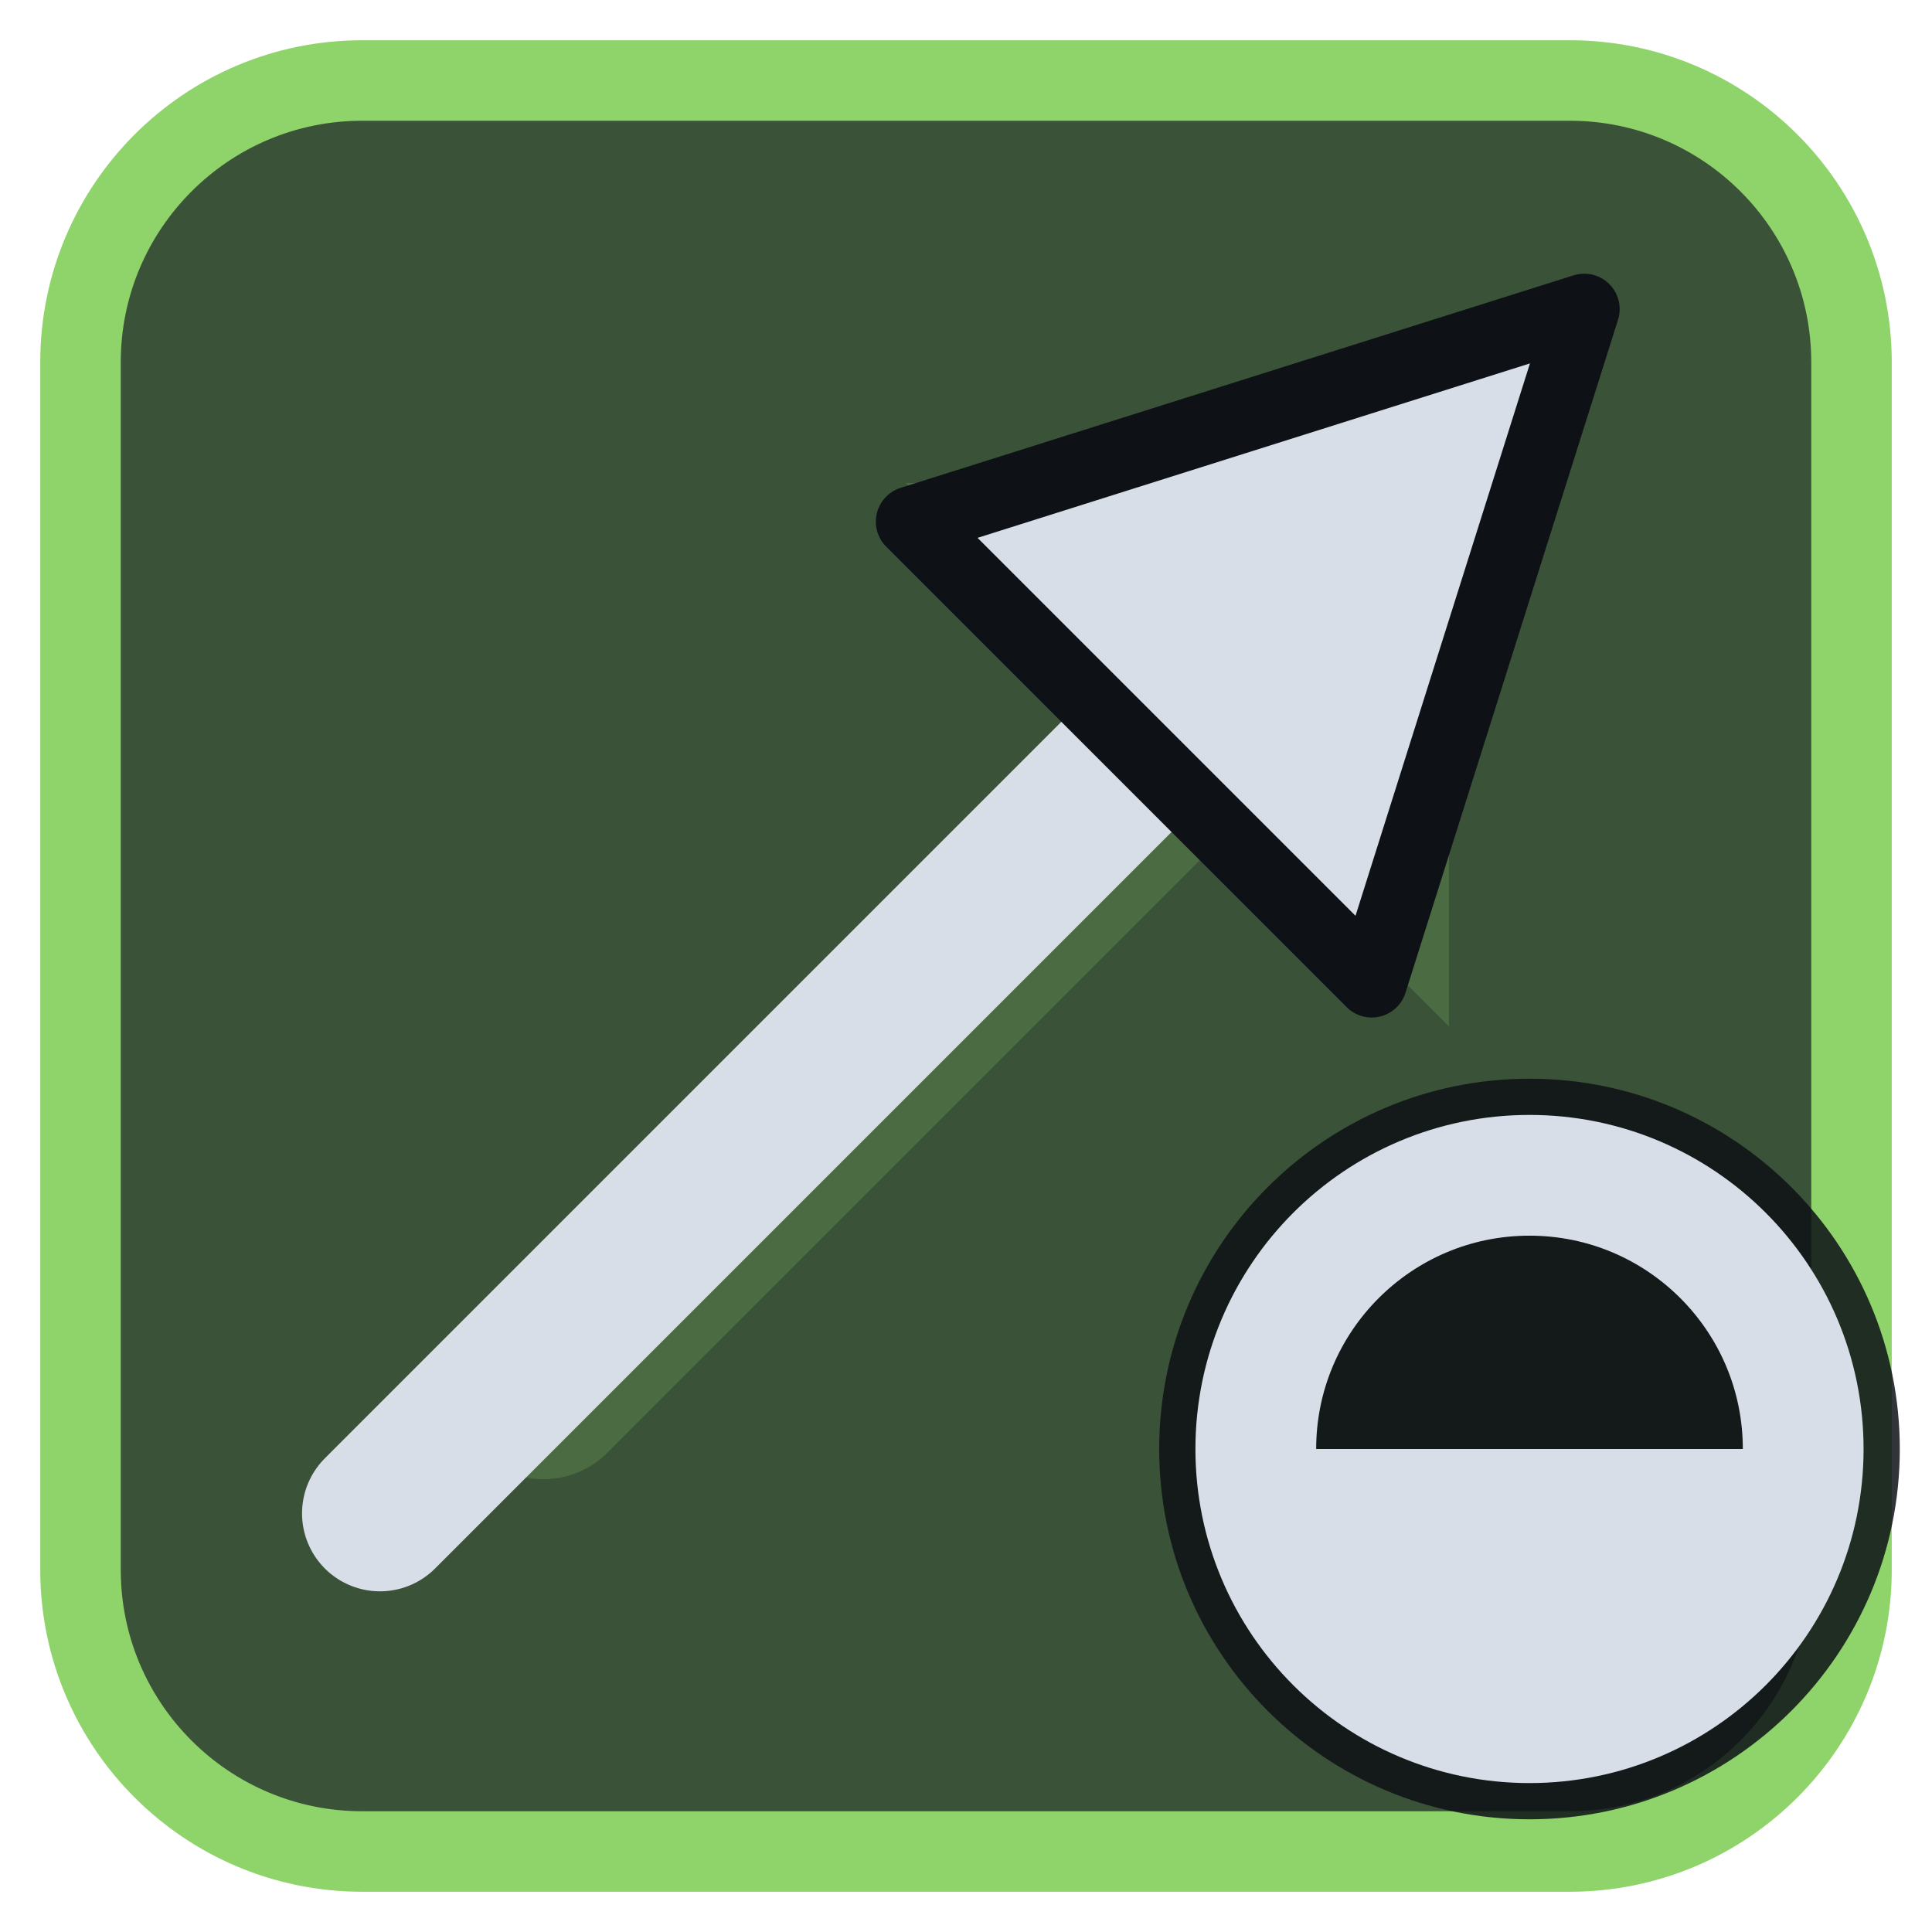
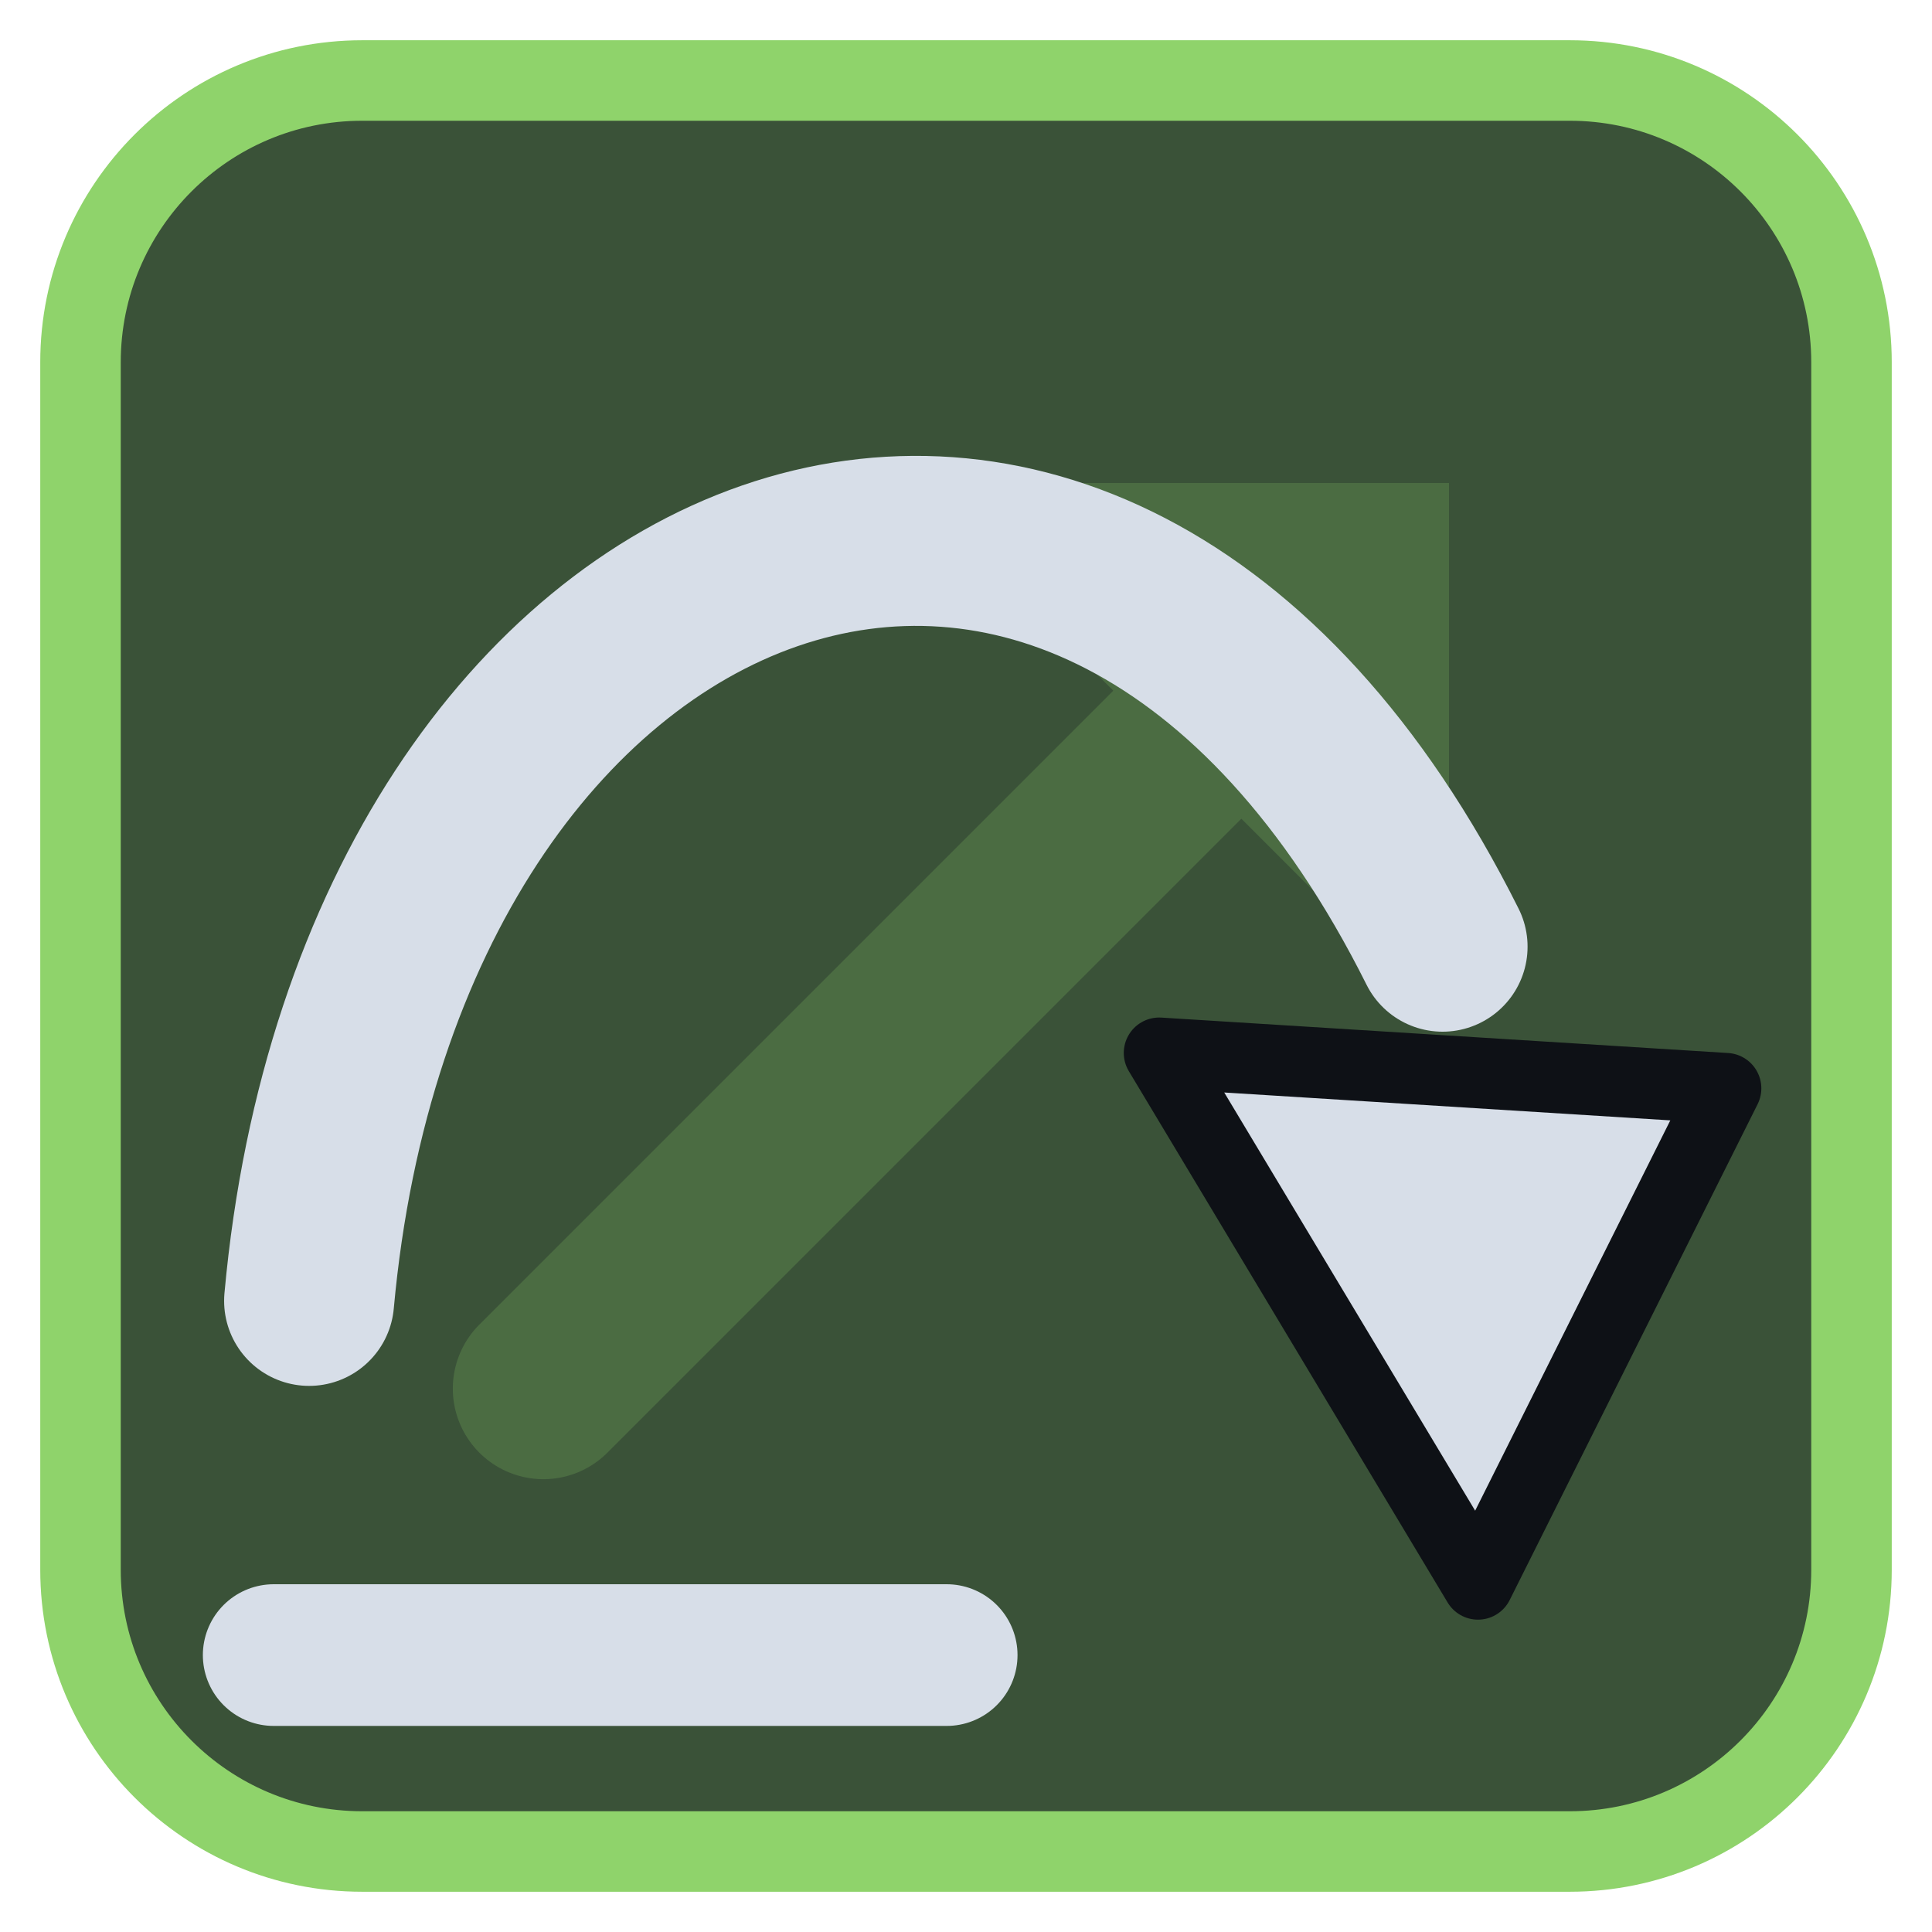
<svg xmlns="http://www.w3.org/2000/svg" viewBox="0 0 24 24" width="24" height="24">
  <rect x="1" y="1" width="22" height="22" rx="3.5" fill="#3a5238" stroke="#8fd36b" stroke-width="1" />
  <g opacity="0.2" transform="translate(3,3) scale(0.75)">
    <path d="M5 19L18 6" fill="none" stroke="#8fd36b" stroke-width="3" stroke-linecap="round" stroke-linejoin="round" />
    <path d="M11 4h9v9z" fill="#8fd36b" />
  </g>
  <g transform="translate(1.2,1.2) scale(0.88)">
-     <path d="M4 20L15 9" fill="none" stroke="#d7dee8" stroke-width="2.2" stroke-linecap="round" stroke-linejoin="round" />
-     <path d="M21 3L11.5 6L18 12.5Z" fill="#d7dee8" stroke="#0e1116" stroke-width="1" stroke-linejoin="round" />
+     <path d="M3 17C4 6 14 2 19 12" fill="none" stroke="#d7dee8" stroke-width="2.4" stroke-linecap="round" stroke-linejoin="round" />
+     <path d="M19.5 21L15 13.5L23 14Z" fill="#d7dee8" stroke="#0e1116" stroke-width="1" stroke-linejoin="round" />
+     <path d="M2.5 22H12" fill="none" stroke="#d7dee8" stroke-width="2" stroke-linecap="round" stroke-linejoin="round" />
  </g>
-   <circle cx="19" cy="18" r="4.6" fill="#0e1116" fill-opacity="0.85" />
-   <circle cx="19" cy="18" r="3.4" fill="none" stroke="#d7dee8" stroke-width="1.5" stroke-linecap="round" stroke-linejoin="round" />
-   <path d="M19 18H15.6A3.4 3.4 0 0 0 22.4 18Z" fill="#d7dee8" />
</svg>
